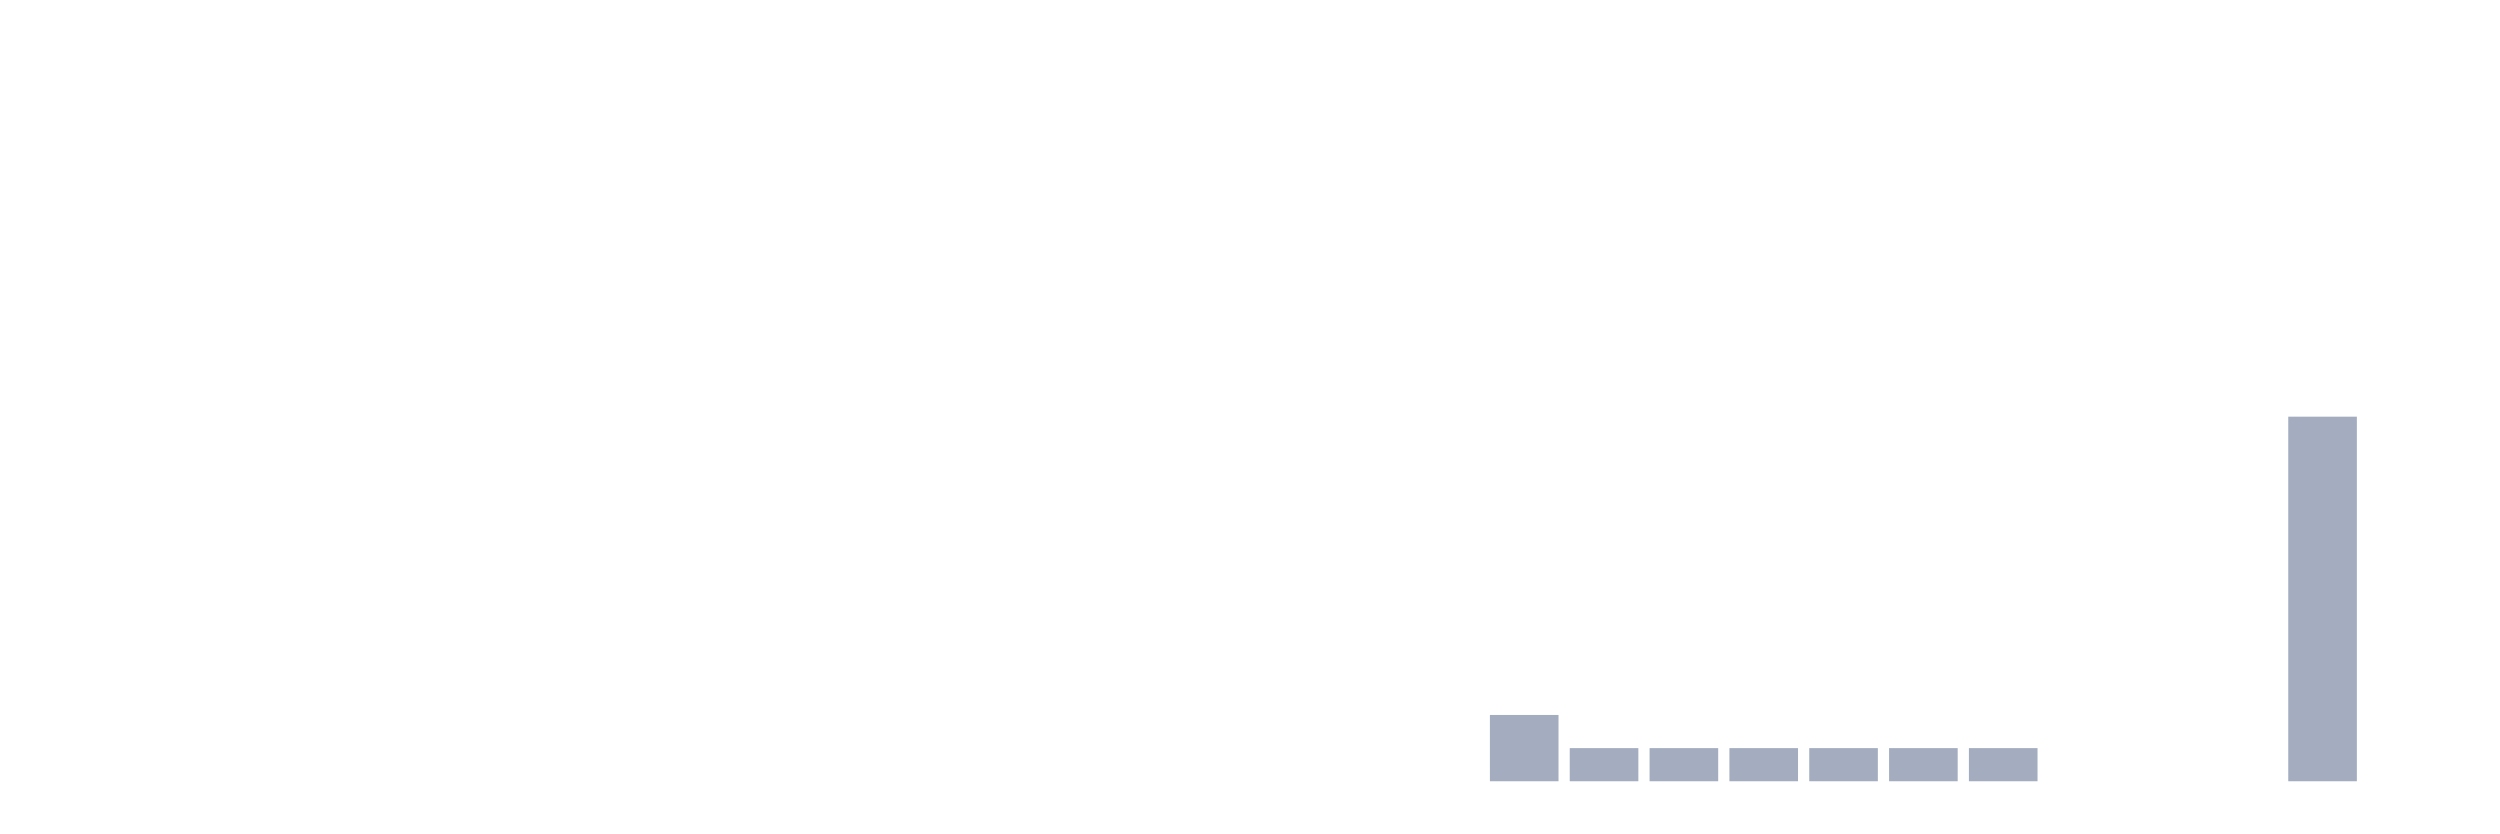
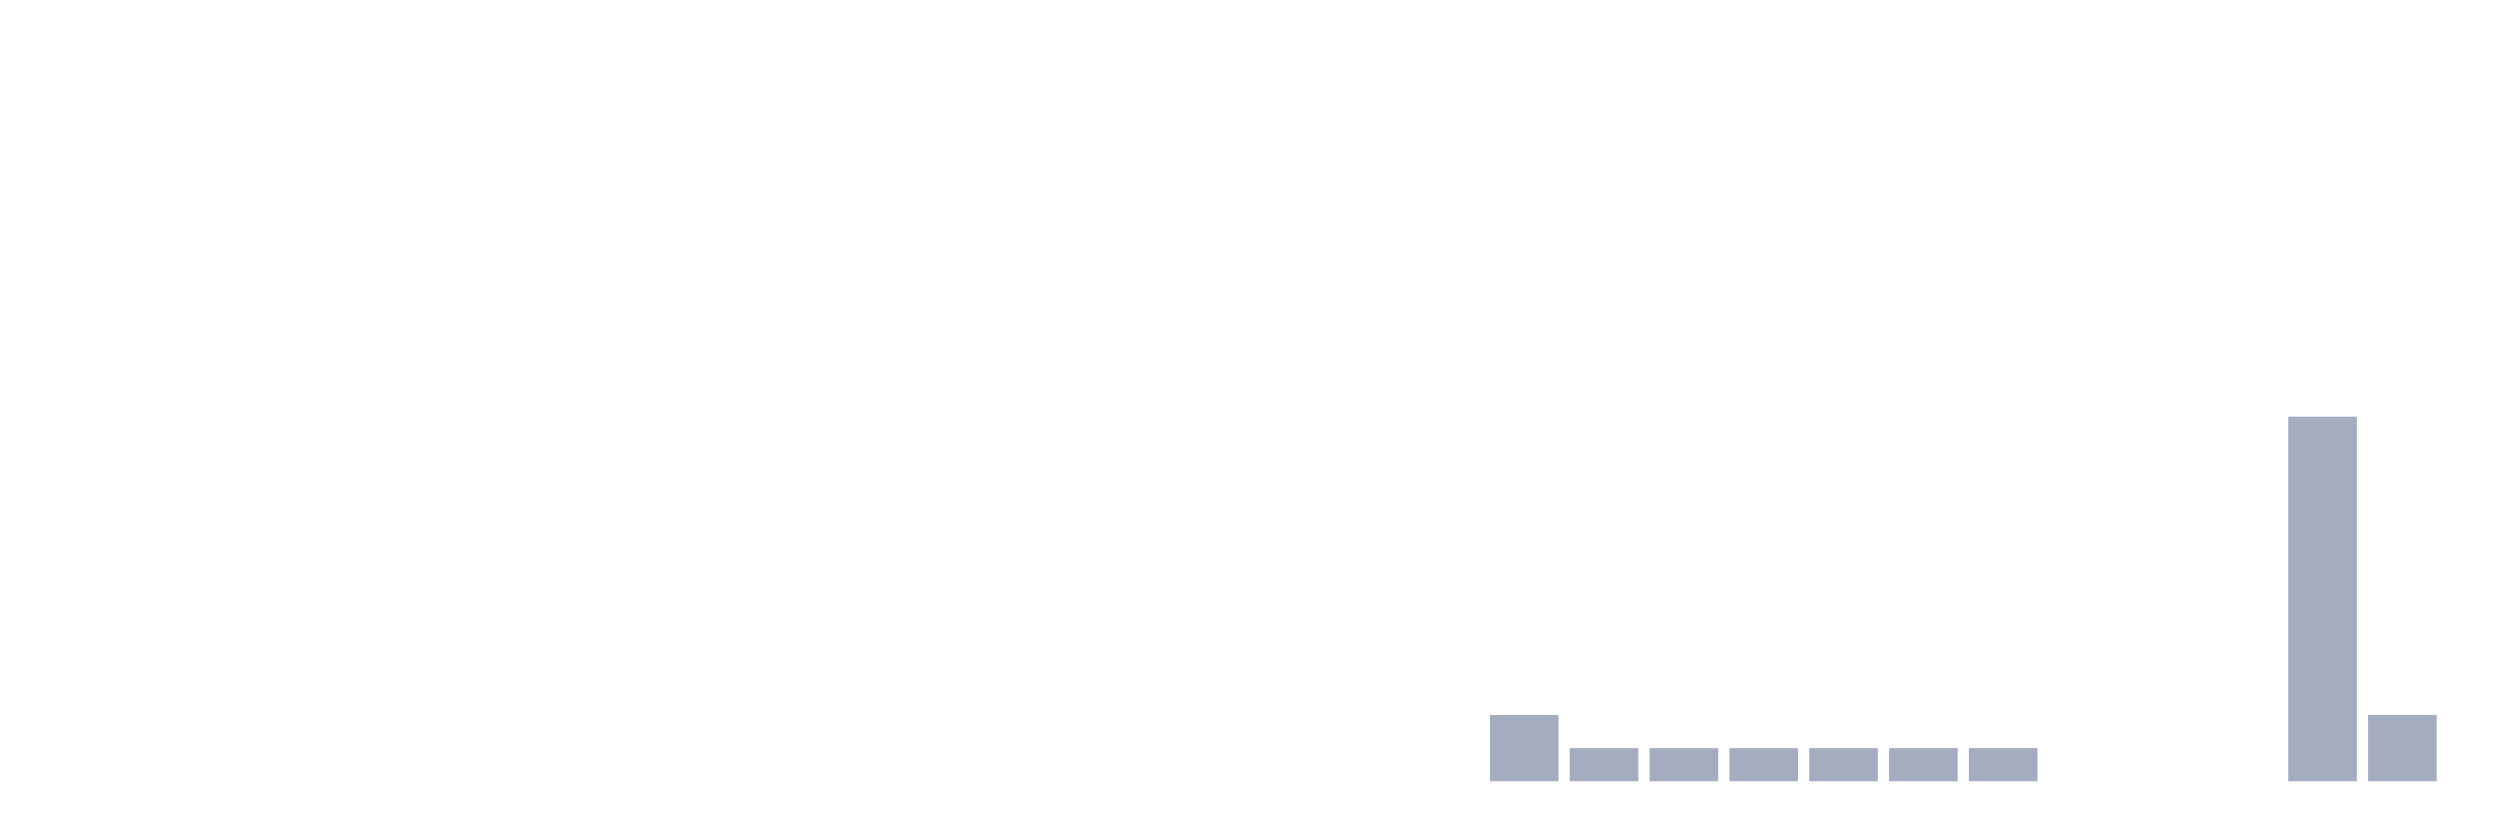
<svg xmlns="http://www.w3.org/2000/svg" viewBox="0 0 480 160">
  <g transform="translate(10,10)">
    <rect class="bar" x="0.153" width="13.175" y="140" height="0" fill="rgb(164,173,192)" />
    <rect class="bar" x="15.482" width="13.175" y="140" height="0" fill="rgb(164,173,192)" />
    <rect class="bar" x="30.81" width="13.175" y="140" height="0" fill="rgb(164,173,192)" />
    <rect class="bar" x="46.138" width="13.175" y="140" height="0" fill="rgb(164,173,192)" />
    <rect class="bar" x="61.466" width="13.175" y="140" height="0" fill="rgb(164,173,192)" />
    <rect class="bar" x="76.794" width="13.175" y="140" height="0" fill="rgb(164,173,192)" />
    <rect class="bar" x="92.123" width="13.175" y="140" height="0" fill="rgb(164,173,192)" />
    <rect class="bar" x="107.451" width="13.175" y="140" height="0" fill="rgb(164,173,192)" />
    <rect class="bar" x="122.779" width="13.175" y="140" height="0" fill="rgb(164,173,192)" />
    <rect class="bar" x="138.107" width="13.175" y="140" height="0" fill="rgb(164,173,192)" />
    <rect class="bar" x="153.436" width="13.175" y="140" height="0" fill="rgb(164,173,192)" />
    <rect class="bar" x="168.764" width="13.175" y="140" height="0" fill="rgb(164,173,192)" />
    <rect class="bar" x="184.092" width="13.175" y="140" height="0" fill="rgb(164,173,192)" />
    <rect class="bar" x="199.42" width="13.175" y="140" height="0" fill="rgb(164,173,192)" />
    <rect class="bar" x="214.748" width="13.175" y="140" height="0" fill="rgb(164,173,192)" />
    <rect class="bar" x="230.077" width="13.175" y="140" height="0" fill="rgb(164,173,192)" />
    <rect class="bar" x="245.405" width="13.175" y="140" height="0" fill="rgb(164,173,192)" />
    <rect class="bar" x="260.733" width="13.175" y="140" height="0" fill="rgb(164,173,192)" />
    <rect class="bar" x="276.061" width="13.175" y="127.273" height="12.727" fill="rgb(164,173,192)" />
    <rect class="bar" x="291.39" width="13.175" y="133.636" height="6.364" fill="rgb(164,173,192)" />
    <rect class="bar" x="306.718" width="13.175" y="133.636" height="6.364" fill="rgb(164,173,192)" />
    <rect class="bar" x="322.046" width="13.175" y="133.636" height="6.364" fill="rgb(164,173,192)" />
    <rect class="bar" x="337.374" width="13.175" y="133.636" height="6.364" fill="rgb(164,173,192)" />
    <rect class="bar" x="352.702" width="13.175" y="133.636" height="6.364" fill="rgb(164,173,192)" />
    <rect class="bar" x="368.031" width="13.175" y="133.636" height="6.364" fill="rgb(164,173,192)" />
    <rect class="bar" x="383.359" width="13.175" y="140" height="0" fill="rgb(164,173,192)" />
    <rect class="bar" x="398.687" width="13.175" y="140" height="0" fill="rgb(164,173,192)" />
    <rect class="bar" x="414.015" width="13.175" y="140" height="0" fill="rgb(164,173,192)" />
    <rect class="bar" x="429.344" width="13.175" y="70" height="70" fill="rgb(164,173,192)" />
-     <rect class="bar" x="444.672" width="13.175" y="140" height="0" fill="rgb(164,173,192)" />
+     <rect class="bar" x="444.672" width="13.175" y="127.273" height="12.727" fill="rgb(164,173,192)" />
  </g>
</svg>
